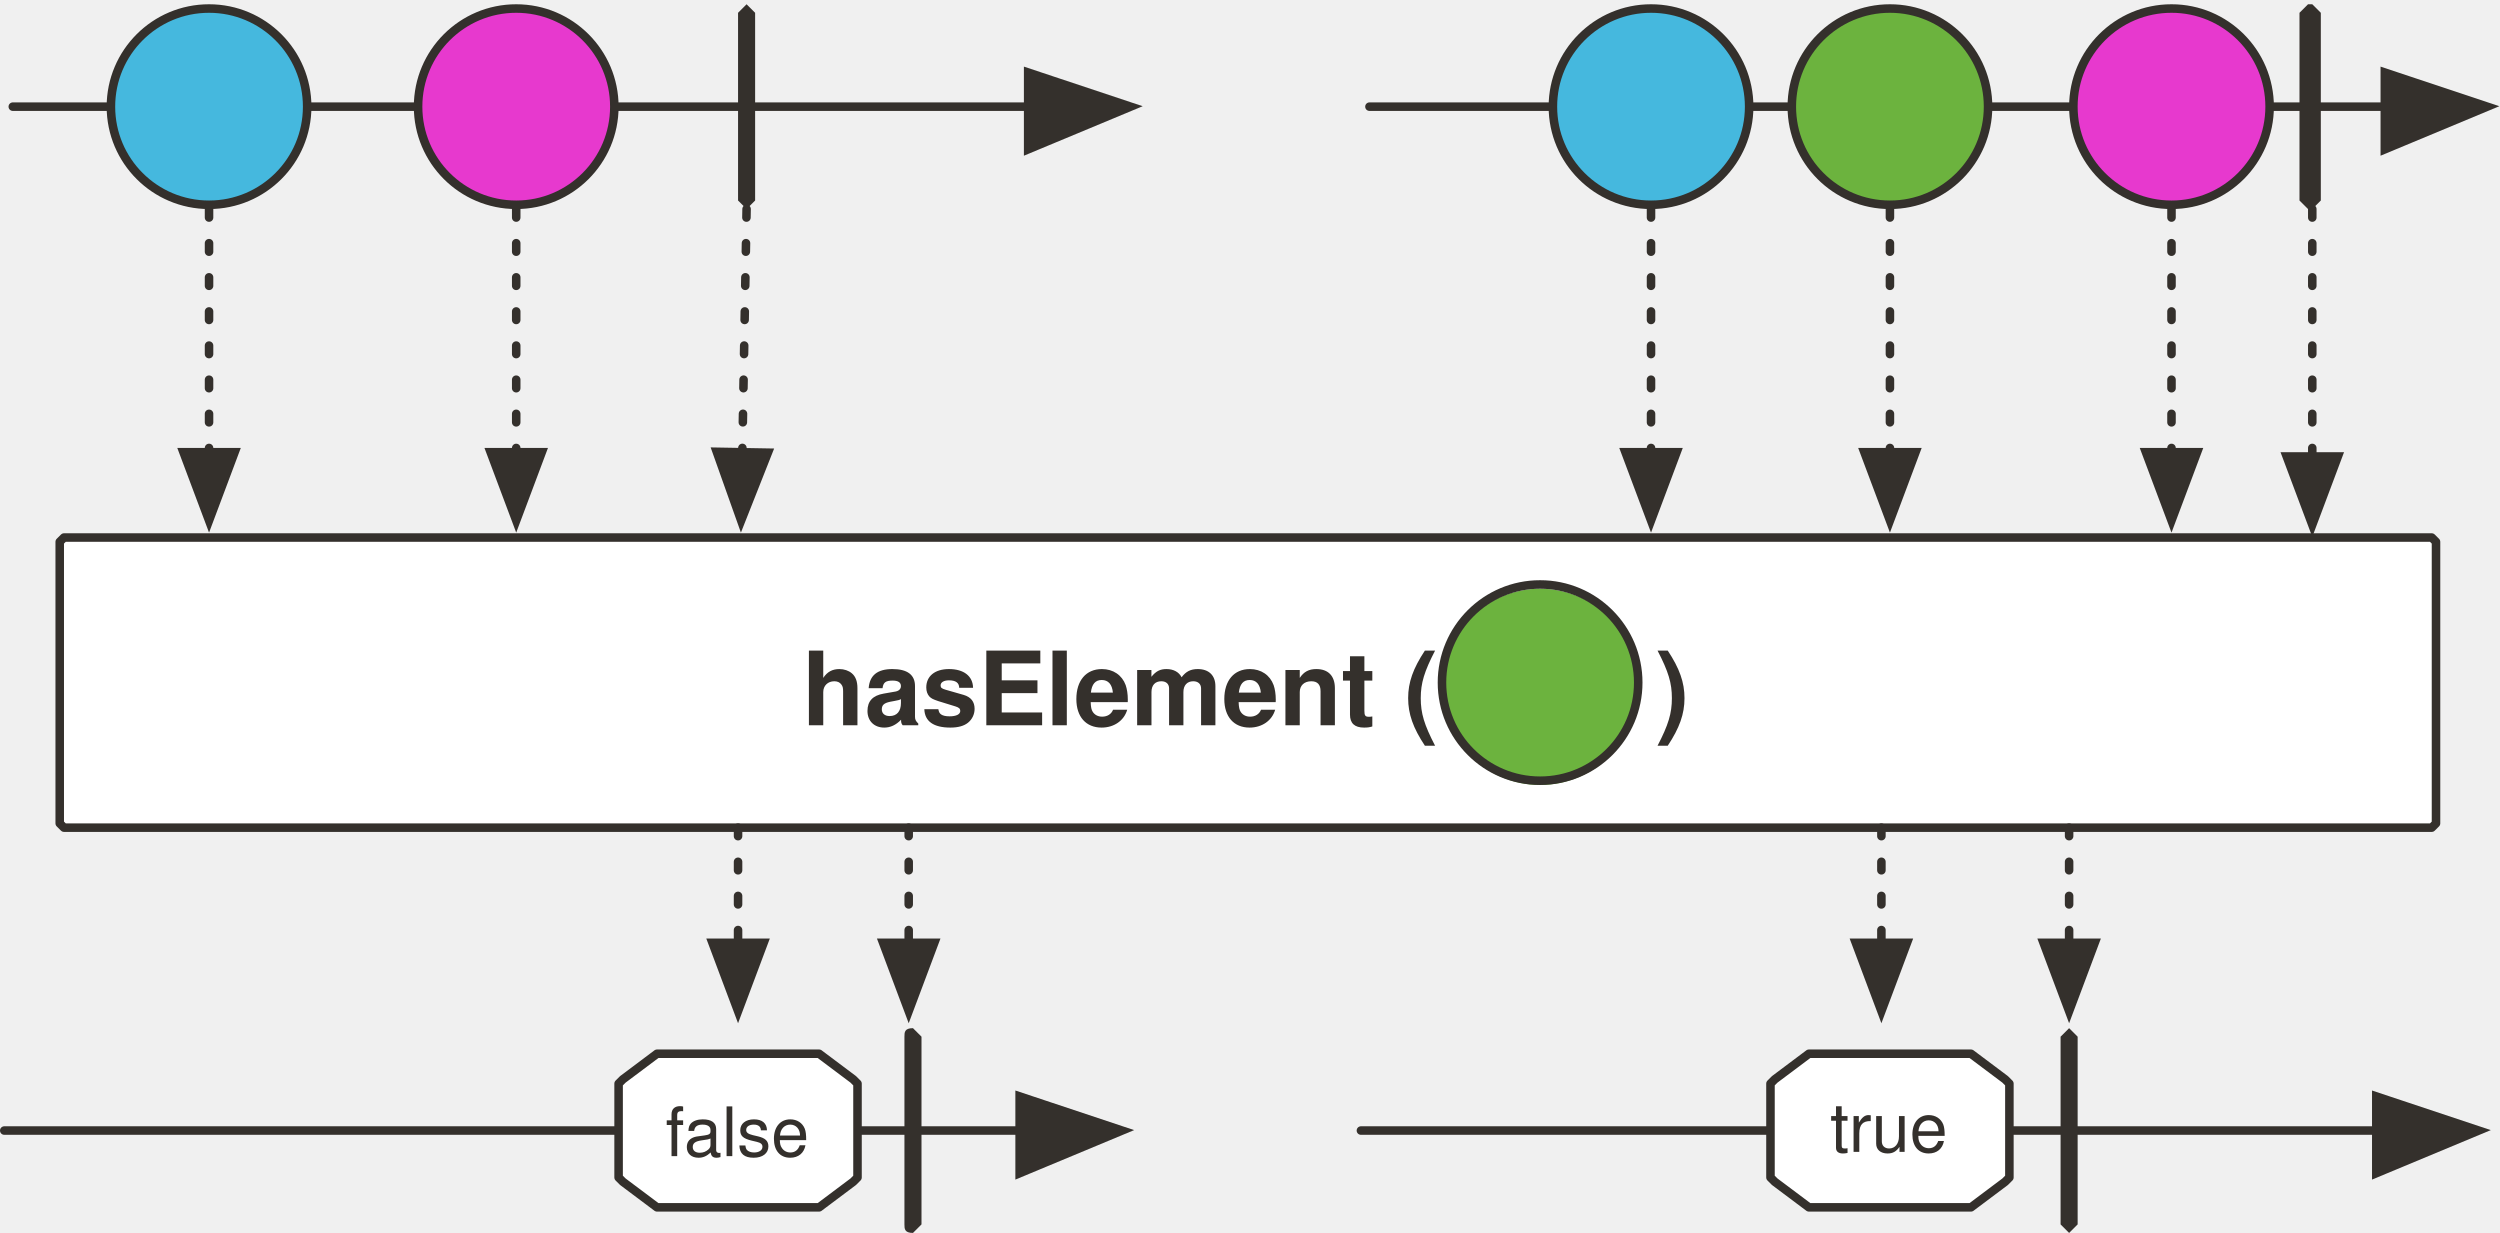
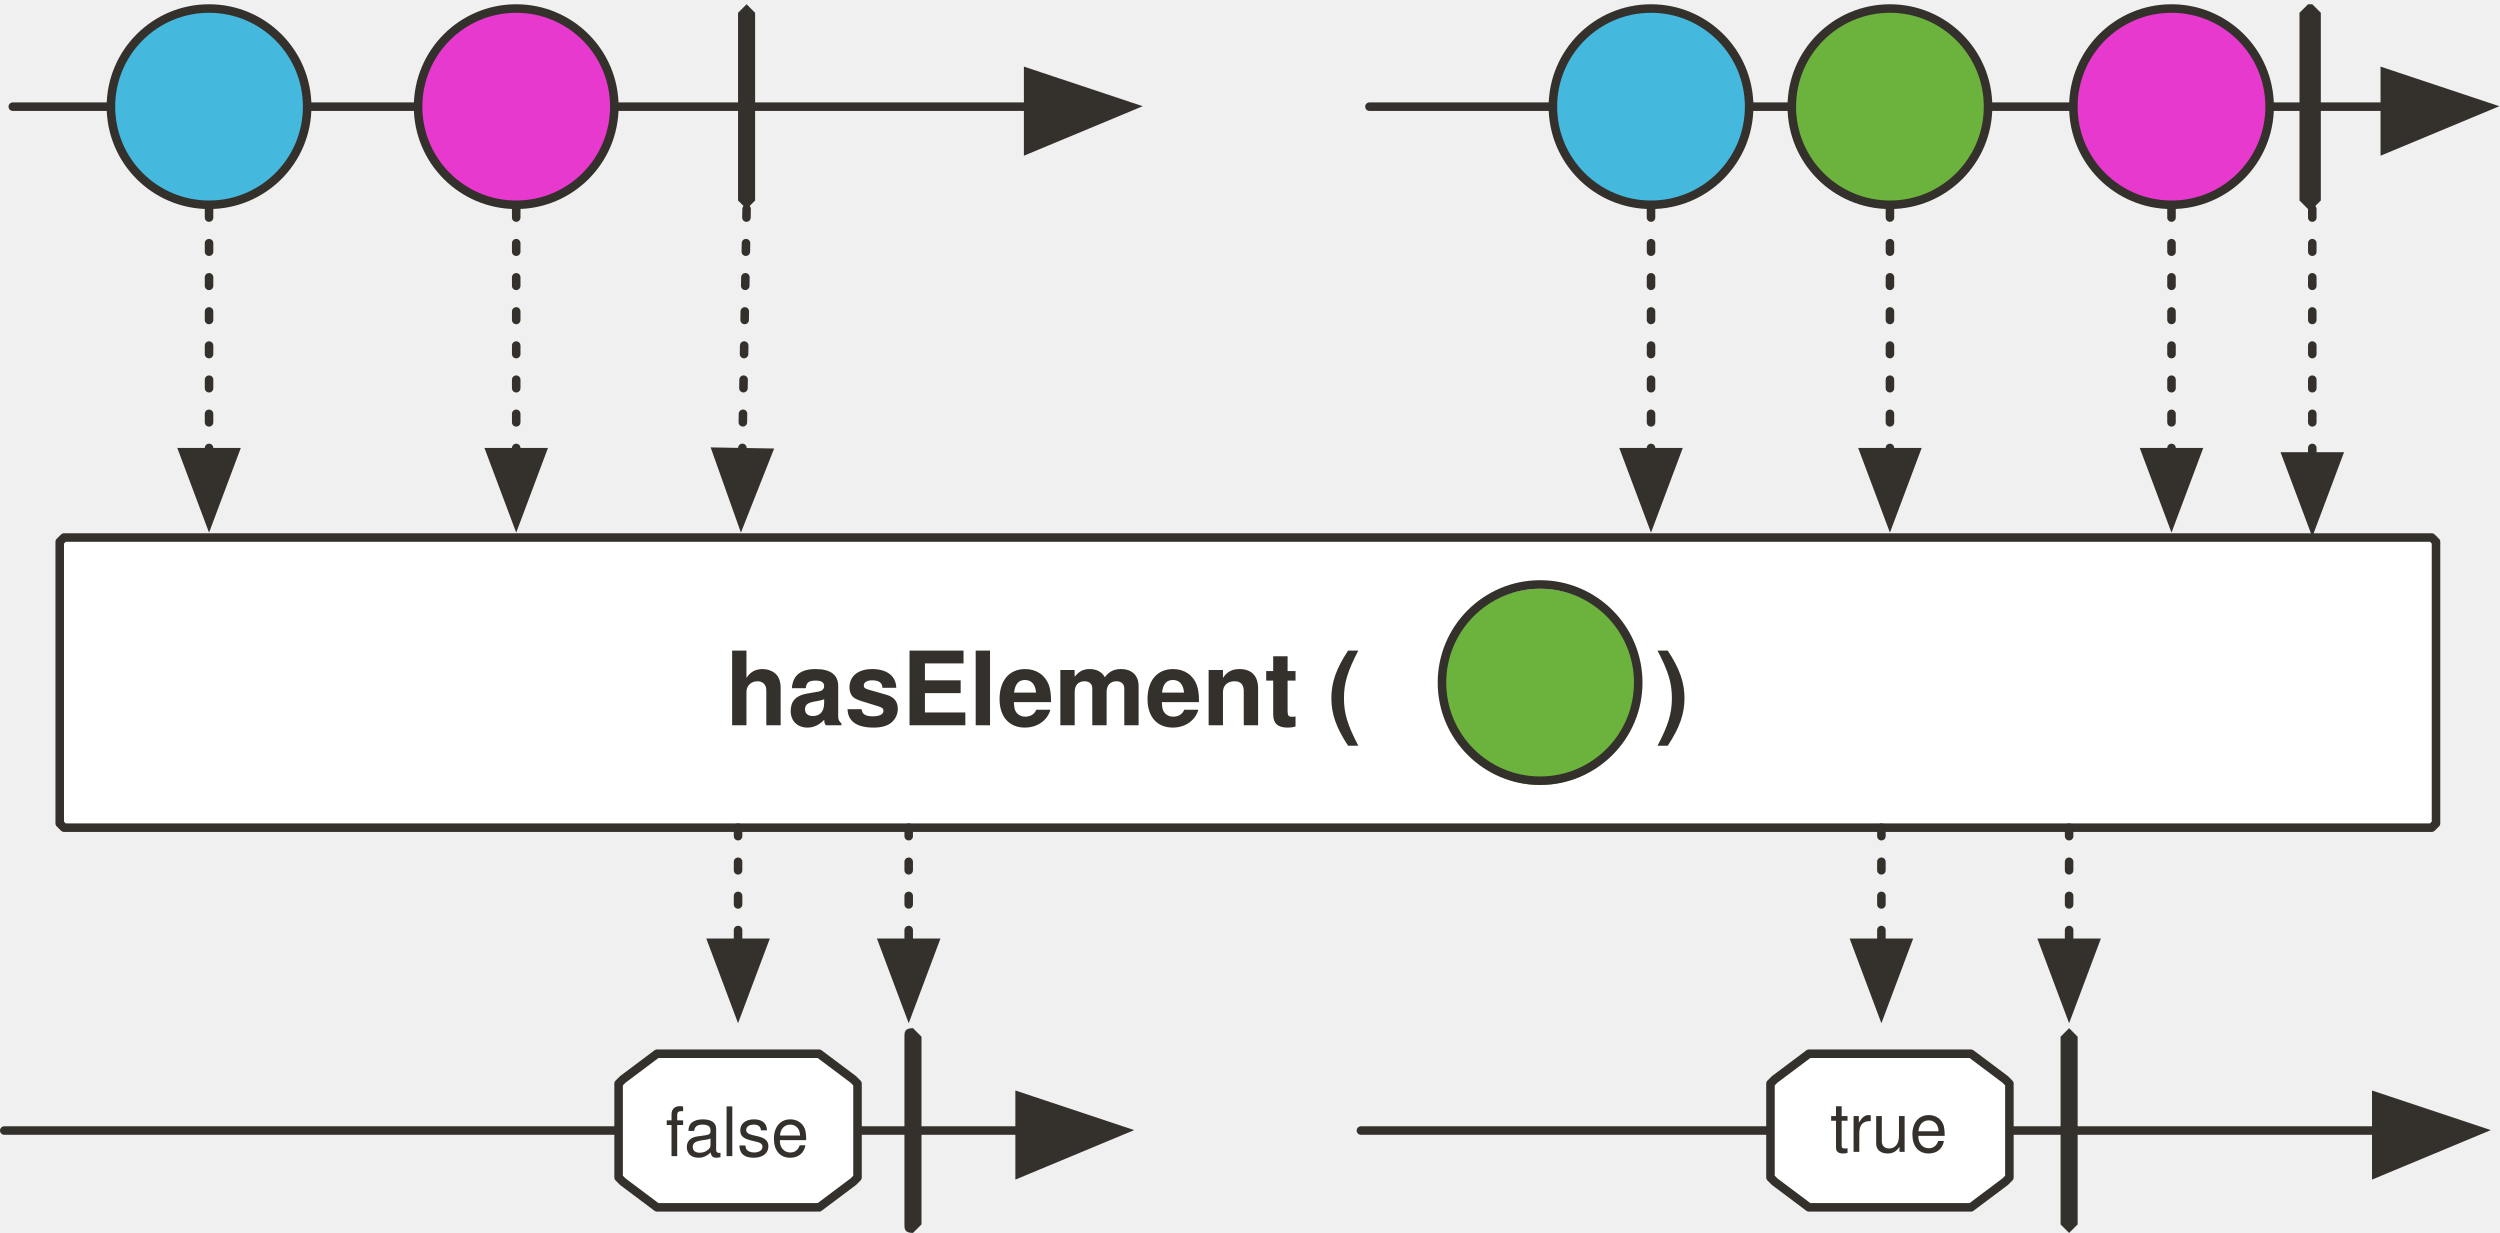
<svg xmlns="http://www.w3.org/2000/svg" version="1.1" viewBox="20 -50 586 289" width="586" height="289" id="svg114">
  <defs id="defs21">
    <marker markerHeight="12" markerWidth="14" viewBox="-1 -6 14 12" stroke-miterlimit="10" id="FilledArrow_Marker" markerUnits="strokeWidth" overflow="visible" orient="auto" color="#34302c" stroke-linejoin="miter">
      <g id="g4">
        <path id="path2" d="M12 0L0-4v9z" fill="currentColor" stroke="currentColor" stroke-width="1" />
      </g>
    </marker>
    <font-face overline-thickness="0" overline-position="0" strikethrough-thickness="0" strikethrough-position="0" v-hanging="0" v-mathematical="0" v-alphabetic="0" v-ideographic="0" hanging="0" mathematical="0" alphabetic="0" ideographic="0" accent-height="0" stemh="0" stemv="0" id="font-face7" font-weight="700" descent="-235" ascent="923" cap-height="682" x-height="501" slope="0" underline-thickness="50" underline-position="-75" units-per-em="1000" panose-1="2 11 9 2 3 0 4 2 2 3" font-size="24" font-family="'Tahoma','Nimbus Sans L'">
      <font-face-src>
        <font-face-name name="Tahoma-Bold" />
      </font-face-src>
    </font-face>
    <marker markerHeight="12" markerWidth="14" viewBox="-1 -6 14 12" stroke-miterlimit="10" id="FilledArrow_Marker_2" markerUnits="strokeWidth" overflow="visible" orient="auto" color="#000" stroke-linejoin="miter">
      <g id="g11">
        <path id="path9" d="M12 0L0-4v9z" fill="currentColor" stroke="currentColor" stroke-width="1" />
      </g>
    </marker>
    <marker markerHeight="10" markerWidth="11" viewBox="-1 -5 11 10" stroke-miterlimit="10" id="FilledArrow_Marker_3" markerUnits="strokeWidth" overflow="visible" orient="auto" color="#000" stroke-linejoin="miter">
      <g id="g16">
        <path id="path14" d="M8 0L0-3v6z" fill="currentColor" stroke="currentColor" stroke-width="1" />
      </g>
    </marker>
    <font-face overline-thickness="0" overline-position="0" strikethrough-thickness="0" strikethrough-position="0" v-hanging="0" v-mathematical="0" v-alphabetic="0" v-ideographic="0" hanging="0" mathematical="0" alphabetic="0" ideographic="0" accent-height="0" stemh="0" stemv="0" id="font-face19" font-weight="400" descent="-230" ascent="918" cap-height="687" x-height="450" slope="0" underline-thickness="50" underline-position="-75" units-per-em="1000" panose-1="2 11 5 2 2 1 4 2 2 3" font-size="21" font-family="'Tahoma','Nimbus Sans L'">
      <font-face-src>
        <font-face-name name="Tahoma" />
      </font-face-src>
    </font-face>
    <marker markerHeight="10" markerWidth="11" viewBox="-1 -5 11 10" stroke-miterlimit="10" id="FilledArrow_Marker_3N" markerUnits="strokeWidth" overflow="visible" orient="auto" color="#000" stroke-linejoin="miter">
      <g id="g944">
        <path id="path942" d="M8 0L0-3v6z" fill-opacity="1" stroke="#34302c" stroke-width="1" stroke-opacity="1" fill="#34302c" />
      </g>
    </marker>
    <marker markerHeight="10" markerWidth="11" viewBox="-1 -5 11 10" stroke-miterlimit="10" id="FilledArrow_Marker_3l" markerUnits="strokeWidth" overflow="visible" orient="auto" color="#000" stroke-linejoin="miter">
      <g id="g949">
        <path id="path947" d="M8 0L0-3v6z" fill-opacity="1" stroke="#34302c" stroke-width="1" stroke-opacity="1" fill="#34302c" />
      </g>
    </marker>
    <marker markerHeight="10" markerWidth="11" viewBox="-1 -5 11 10" stroke-miterlimit="10" id="FilledArrow_Marker_3A" markerUnits="strokeWidth" overflow="visible" orient="auto" color="#000" stroke-linejoin="miter">
      <g id="g954">
        <path id="path952" d="M8 0L0-3v6z" fill-opacity="1" stroke="#34302c" stroke-width="1" stroke-opacity="1" fill="#34302c" />
      </g>
    </marker>
    <marker markerHeight="10" markerWidth="11" viewBox="-1 -5 11 10" stroke-miterlimit="10" id="FilledArrow_Marker_38" markerUnits="strokeWidth" overflow="visible" orient="auto" color="#000" stroke-linejoin="miter">
      <g id="g959">
        <path id="path957" d="M8 0L0-3v6z" fill-opacity="1" stroke="#34302c" stroke-width="1" stroke-opacity="1" fill="#34302c" />
      </g>
    </marker>
    <marker markerHeight="10" markerWidth="11" viewBox="-1 -5 11 10" stroke-miterlimit="10" id="FilledArrow_Marker_3v" markerUnits="strokeWidth" overflow="visible" orient="auto" color="#000" stroke-linejoin="miter">
      <g id="g964">
        <path id="path962" d="M8 0L0-3v6z" fill-opacity="1" stroke="#34302c" stroke-width="1" stroke-opacity="1" fill="#34302c" />
      </g>
    </marker>
    <marker markerHeight="10" markerWidth="11" viewBox="-1 -5 11 10" stroke-miterlimit="10" id="FilledArrow_Marker_3V" markerUnits="strokeWidth" overflow="visible" orient="auto" color="#000" stroke-linejoin="miter">
      <g id="g969">
        <path id="path967" d="M8 0L0-3v6z" fill-opacity="1" stroke="#34302c" stroke-width="1" stroke-opacity="1" fill="#34302c" />
      </g>
    </marker>
    <marker markerHeight="10" markerWidth="11" viewBox="-1 -5 11 10" stroke-miterlimit="10" id="FilledArrow_Marker_3C" markerUnits="strokeWidth" overflow="visible" orient="auto" color="#000" stroke-linejoin="miter">
      <g id="g974">
        <path id="path972" d="M8 0L0-3v6z" fill-opacity="1" stroke="#34302c" stroke-width="1" stroke-opacity="1" fill="#34302c" />
      </g>
    </marker>
    <marker markerHeight="12" markerWidth="14" viewBox="-1 -6 14 12" stroke-miterlimit="10" id="FilledArrow_Marker_25" markerUnits="strokeWidth" overflow="visible" orient="auto" color="#000" stroke-linejoin="miter">
      <g id="g979">
        <path id="path977" d="M12 0L0-4v9z" fill-opacity="1" stroke="#34302c" stroke-width="1" stroke-opacity="1" fill="#34302c" />
      </g>
    </marker>
    <marker markerHeight="12" markerWidth="14" viewBox="-1 -6 14 12" stroke-miterlimit="10" id="FilledArrow_Marker_21" markerUnits="strokeWidth" overflow="visible" orient="auto" color="#000" stroke-linejoin="miter">
      <g id="g984">
        <path id="path982" d="M12 0L0-4v9z" fill-opacity="1" stroke="#34302c" stroke-width="1" stroke-opacity="1" fill="#34302c" />
      </g>
    </marker>
    <marker markerHeight="10" markerWidth="11" viewBox="-1 -5 11 10" stroke-miterlimit="10" id="FilledArrow_Marker_3c" markerUnits="strokeWidth" overflow="visible" orient="auto" color="#000" stroke-linejoin="miter">
      <g id="g989">
        <path id="path987" d="M8 0L0-3v6z" fill-opacity="1" stroke="#34302c" stroke-width="1" stroke-opacity="1" fill="#34302c" />
      </g>
    </marker>
    <marker markerHeight="10" markerWidth="11" viewBox="-1 -5 11 10" stroke-miterlimit="10" id="FilledArrow_Marker_3m" markerUnits="strokeWidth" overflow="visible" orient="auto" color="#000" stroke-linejoin="miter">
      <g id="g994">
        <path id="path992" d="M8 0L0-3v6z" fill-opacity="1" stroke="#34302c" stroke-width="1" stroke-opacity="1" fill="#34302c" />
      </g>
    </marker>
    <marker markerHeight="10" markerWidth="11" viewBox="-1 -5 11 10" stroke-miterlimit="10" id="FilledArrow_Marker_3A3" markerUnits="strokeWidth" overflow="visible" orient="auto" color="#000" stroke-linejoin="miter">
      <g id="g999">
        <path id="path997" d="M8 0L0-3v6z" fill-opacity="1" stroke="#34302c" stroke-width="1" stroke-opacity="1" fill="#34302c" />
      </g>
    </marker>
    <marker markerHeight="10" markerWidth="11" viewBox="-1 -5 11 10" stroke-miterlimit="10" id="FilledArrow_Marker_36" markerUnits="strokeWidth" overflow="visible" orient="auto" color="#000" stroke-linejoin="miter">
      <g id="g1004">
        <path id="path1002" d="M8 0L0-3v6z" fill-opacity="1" stroke="#34302c" stroke-width="1" stroke-opacity="1" fill="#34302c" />
      </g>
    </marker>
  </defs>
  <path id="line32" fill="none" fill-opacity="1" stroke="#34302c" stroke-width="2" stroke-linecap="round" stroke-linejoin="round" stroke-dasharray="none" stroke-opacity="1" marker-end="url(#FilledArrow_Marker)" d="M23-25h238" />
  <path id="path37" d="M35 76h555l1 1v66l-1 1H35l-1-1V77l1-1z" fill="#fff" fill-opacity="1" stroke="#34302c" stroke-width="2" stroke-linecap="round" stroke-linejoin="round" stroke-dasharray="none" stroke-opacity="1" />
  <path id="line52" stroke-linejoin="round" marker-end="url(#FilledArrow_Marker_25)" stroke-opacity="1" fill-opacity="1" stroke="#34302c" stroke-linecap="round" stroke-dasharray="none" stroke-width="2" fill="none" d="M21 215h238" />
  <path d="M234 191l2 2v44l-2 2c-2 0-2-1-2-2v-44c0-1 0-2 2-2z" id="path55" fill="#34302c" fill-opacity="1" stroke="none" stroke-dasharray="none" stroke-opacity="1" />
  <path id="line58" stroke-linejoin="round" marker-end="url(#FilledArrow_Marker_3V)" stroke-opacity="1" fill-opacity="1" stroke="#34302c" stroke-linecap="round" stroke-dasharray="2,6" stroke-width="2" fill="none" d="M461 144v27" />
  <path d="M166 203l8-6h38l8 6 1 1v22l-1 1-8 6h-38l-8-6-1-1v-22l1-1z" id="path63" fill="#fff" fill-opacity="1" stroke="#34302c" stroke-width="2" stroke-linecap="round" stroke-linejoin="round" stroke-dasharray="none" stroke-opacity="1" />
  <text y="202" x="172" id="text67" fill="#34302c" fill-opacity="1" stroke="none" stroke-dasharray="none" stroke-opacity="1">
    <tspan font-size="16" font-weight="400" x="176" y="221" id="tspan65" font-family="'Tahoma','Nimbus Sans L'" fill="#34302c" fill-opacity="1">false</tspan>
  </text>
  <path id="line70" stroke-linejoin="round" marker-end="url(#FilledArrow_Marker_3v)" stroke-opacity="1" fill-opacity="1" stroke="#34302c" stroke-linecap="round" stroke-dasharray="2,6" stroke-width="2" fill="none" d="M193 144v27" />
  <path d="M195-49l2 2v44l-2 2-2-2v-44l2-2z" id="path74" fill="#34302c" fill-opacity="1" stroke="none" stroke-dasharray="none" stroke-opacity="1" />
  <path id="line77" stroke-linejoin="round" marker-end="url(#FilledArrow_Marker_3C)" stroke-opacity="1" fill-opacity="1" stroke="#34302c" stroke-linecap="round" stroke-dasharray="2,6" stroke-width="2" fill="none" d="M195-1l-1 57" />
  <path id="line80" fill="none" fill-opacity="1" stroke="#34302c" stroke-width="2" stroke-linecap="round" stroke-linejoin="round" stroke-dasharray="none" stroke-opacity="1" marker-end="url(#FilledArrow_Marker)" d="M341-25h238" />
  <ellipse cx="463" cy="-25" rx="23" ry="23" id="ellipse83" fill="#6cb33e" fill-opacity="1" stroke="none" stroke-dasharray="none" stroke-opacity="1" />
  <ellipse cx="463" cy="-25" rx="23" ry="23" id="ellipse85" fill="none" fill-opacity="1" stroke="#34302c" stroke-width="2" stroke-linecap="round" stroke-linejoin="round" stroke-dasharray="none" stroke-opacity="1" />
  <path id="line88" stroke-linejoin="round" marker-end="url(#FilledArrow_Marker_21)" stroke-opacity="1" fill-opacity="1" stroke="#34302c" stroke-linecap="round" stroke-dasharray="none" stroke-width="2" fill="none" d="M339 215h238" />
  <path d="M505 191l2 2v44l-2 2-2-2v-44l2-2z" id="path91" fill="#34302c" fill-opacity="1" stroke="none" stroke-dasharray="none" stroke-opacity="1" />
  <path d="M561-49h1l2 2v44l-2 2h-1l-2-2v-44l2-2z" id="path94" fill="#34302c" fill-opacity="1" stroke="none" stroke-dasharray="none" stroke-opacity="1" />
  <path id="line106" stroke-linejoin="round" marker-end="url(#FilledArrow_Marker_3N)" stroke-opacity="1" fill-opacity="1" stroke="#34302c" stroke-linecap="round" stroke-dasharray="2,6" stroke-width="2" fill="none" d="M463-1v57" />
  <path id="line109" stroke-linejoin="round" marker-end="url(#FilledArrow_Marker_3A)" stroke-opacity="1" fill-opacity="1" stroke="#34302c" stroke-linecap="round" stroke-dasharray="2,6" stroke-width="2" fill="none" d="M562-1v58" />
  <path id="path907" d="M436 203l8-6h38l8 6 1 1v22l-1 1-8 6h-38l-8-6-1-1v-22l1-1z" fill="#fff" fill-opacity="1" stroke="#34302c" stroke-width="2" stroke-linecap="round" stroke-linejoin="round" stroke-dasharray="none" stroke-opacity="1" />
  <text id="text911" x="445" y="201" fill="#34302c" fill-opacity="1" stroke="none" stroke-dasharray="none" stroke-opacity="1">
    <tspan id="tspan909" y="220" x="449" font-weight="400" font-size="16" font-family="'Tahoma','Nimbus Sans L'" fill="#34302c" fill-opacity="1">true</tspan>
  </text>
  <path id="line913" stroke-linejoin="round" marker-end="url(#FilledArrow_Marker_3A3)" stroke-opacity="1" fill-opacity="1" stroke="#34302c" stroke-linecap="round" stroke-dasharray="2,6" stroke-width="2" fill="none" d="M233 144v27" />
  <path id="line915" stroke-linejoin="round" marker-end="url(#FilledArrow_Marker_3m)" stroke-opacity="1" fill-opacity="1" stroke="#34302c" stroke-linecap="round" stroke-dasharray="2,6" stroke-width="2" fill="none" d="M505 144v27" />
-   <text y="98" x="-10" id="text41" fill="#34302c" fill-opacity="1" stroke="none" stroke-dasharray="none" stroke-opacity="1">
-     <tspan id="tspan39" y="120" x="208" font-weight="700" font-size="24" font-family="'Tahoma','Nimbus Sans L'" fill="#34302c">hasElement (</tspan>
+   <text y="98" x="-28" id="text41" style="fill:#34302c;fill-opacity:1;stroke:none;stroke-dasharray:none;stroke-opacity:1">
+     <tspan id="tspan39" y="120" x="190" font-weight="700" font-size="24" style="font-weight:700;font-size:24px;font-family:Tahoma, 'Nimbus Sans L';fill:#34302c">hasElement (</tspan>
  </text>
  <text id="text878" x="190" y="98" fill="#34302c" fill-opacity="1" stroke="none" stroke-dasharray="none" stroke-opacity="1">
    <tspan font-size="24" font-weight="700" x="408" y="120" id="tspan876" font-family="'Tahoma','Nimbus Sans L'" fill="#34302c">)</tspan>
  </text>
  <ellipse id="ellipse907" ry="23" rx="23" cy="111" cx="381" fill="#6cb33e" fill-opacity="1" stroke="none" stroke-dasharray="none" stroke-opacity="1" />
  <ellipse id="ellipse909" ry="23" rx="23" cy="110" cx="381" fill="none" fill-opacity="1" stroke="#34302c" stroke-width="2" stroke-linecap="round" stroke-linejoin="round" stroke-dasharray="none" stroke-opacity="1" />
  <ellipse id="ellipse911" ry="23" rx="23" cy="-25" cx="69" fill="#45b8de" fill-opacity="1" stroke="none" stroke-dasharray="none" stroke-opacity="1" />
  <ellipse id="ellipse913" ry="23" rx="23" cy="-25" cx="69" fill="none" fill-opacity="1" stroke="#34302c" stroke-width="2" stroke-linecap="round" stroke-linejoin="round" stroke-dasharray="none" stroke-opacity="1" />
  <path id="line916" stroke-linejoin="round" marker-end="url(#FilledArrow_Marker_3c)" stroke-opacity="1" fill-opacity="1" stroke="#34302c" stroke-linecap="round" stroke-dasharray="2,6" stroke-width="2" fill="none" d="M69-1v57" />
  <ellipse cx="141" cy="-25" rx="23" ry="23" id="ellipse918" fill="#e739ce" fill-opacity="1" stroke="none" stroke-dasharray="none" stroke-opacity="1" />
  <ellipse cx="141" cy="-25" rx="23" ry="23" id="ellipse920" fill="none" fill-opacity="1" stroke="#34302c" stroke-width="2" stroke-linecap="round" stroke-linejoin="round" stroke-dasharray="none" stroke-opacity="1" />
  <path id="line922" stroke-linejoin="round" marker-end="url(#FilledArrow_Marker_3l)" stroke-opacity="1" fill-opacity="1" stroke="#34302c" stroke-linecap="round" stroke-dasharray="2,6" stroke-width="2" fill="none" d="M141-1v57" />
  <ellipse id="ellipse924" ry="23" rx="23" cy="-25" cx="529" fill="#e739ce" fill-opacity="1" stroke="none" stroke-dasharray="none" stroke-opacity="1" />
  <ellipse id="ellipse926" ry="23" rx="23" cy="-25" cx="529" fill="none" fill-opacity="1" stroke="#34302c" stroke-width="2" stroke-linecap="round" stroke-linejoin="round" stroke-dasharray="none" stroke-opacity="1" />
  <path id="line928" stroke-linejoin="round" marker-end="url(#FilledArrow_Marker_38)" stroke-opacity="1" fill-opacity="1" stroke="#34302c" stroke-linecap="round" stroke-dasharray="2,6" stroke-width="2" fill="none" d="M529-1v57" />
  <ellipse cx="407" cy="-25" rx="23" ry="23" id="ellipse930" fill="#45b8de" fill-opacity="1" stroke="none" stroke-dasharray="none" stroke-opacity="1" />
  <ellipse cx="407" cy="-25" rx="23" ry="23" id="ellipse932" fill="none" fill-opacity="1" stroke="#34302c" stroke-width="2" stroke-linecap="round" stroke-linejoin="round" stroke-dasharray="none" stroke-opacity="1" />
  <path id="line934" stroke-linejoin="round" marker-end="url(#FilledArrow_Marker_36)" stroke-opacity="1" fill-opacity="1" stroke="#34302c" stroke-linecap="round" stroke-dasharray="2,6" stroke-width="2" fill="none" d="M407-1v57" />
</svg>
